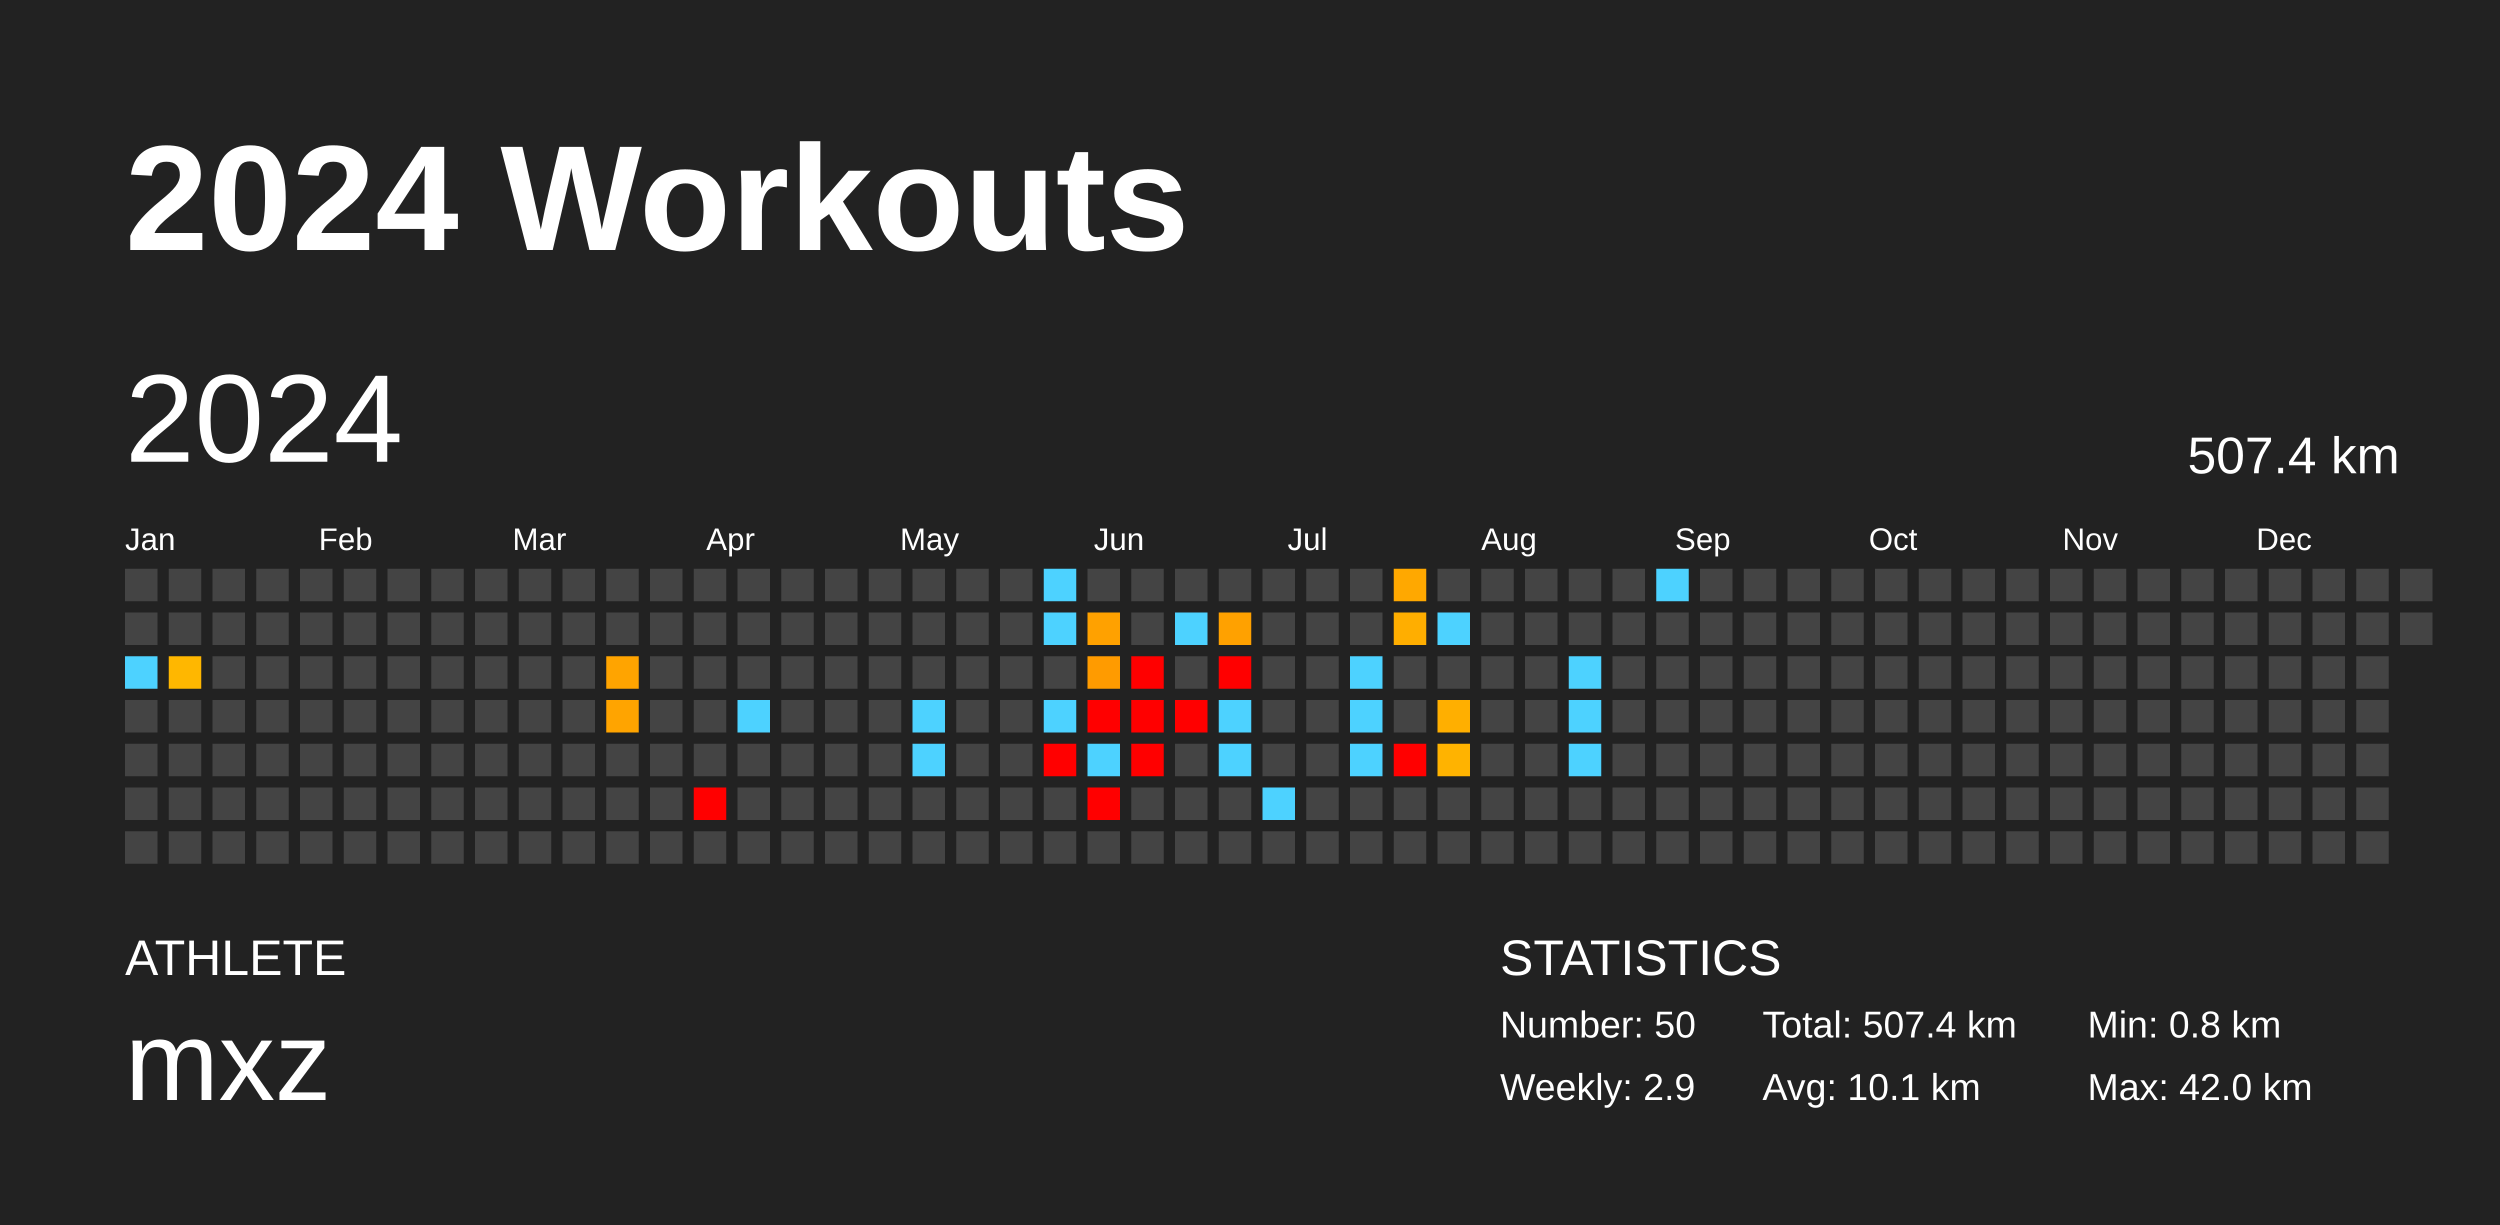
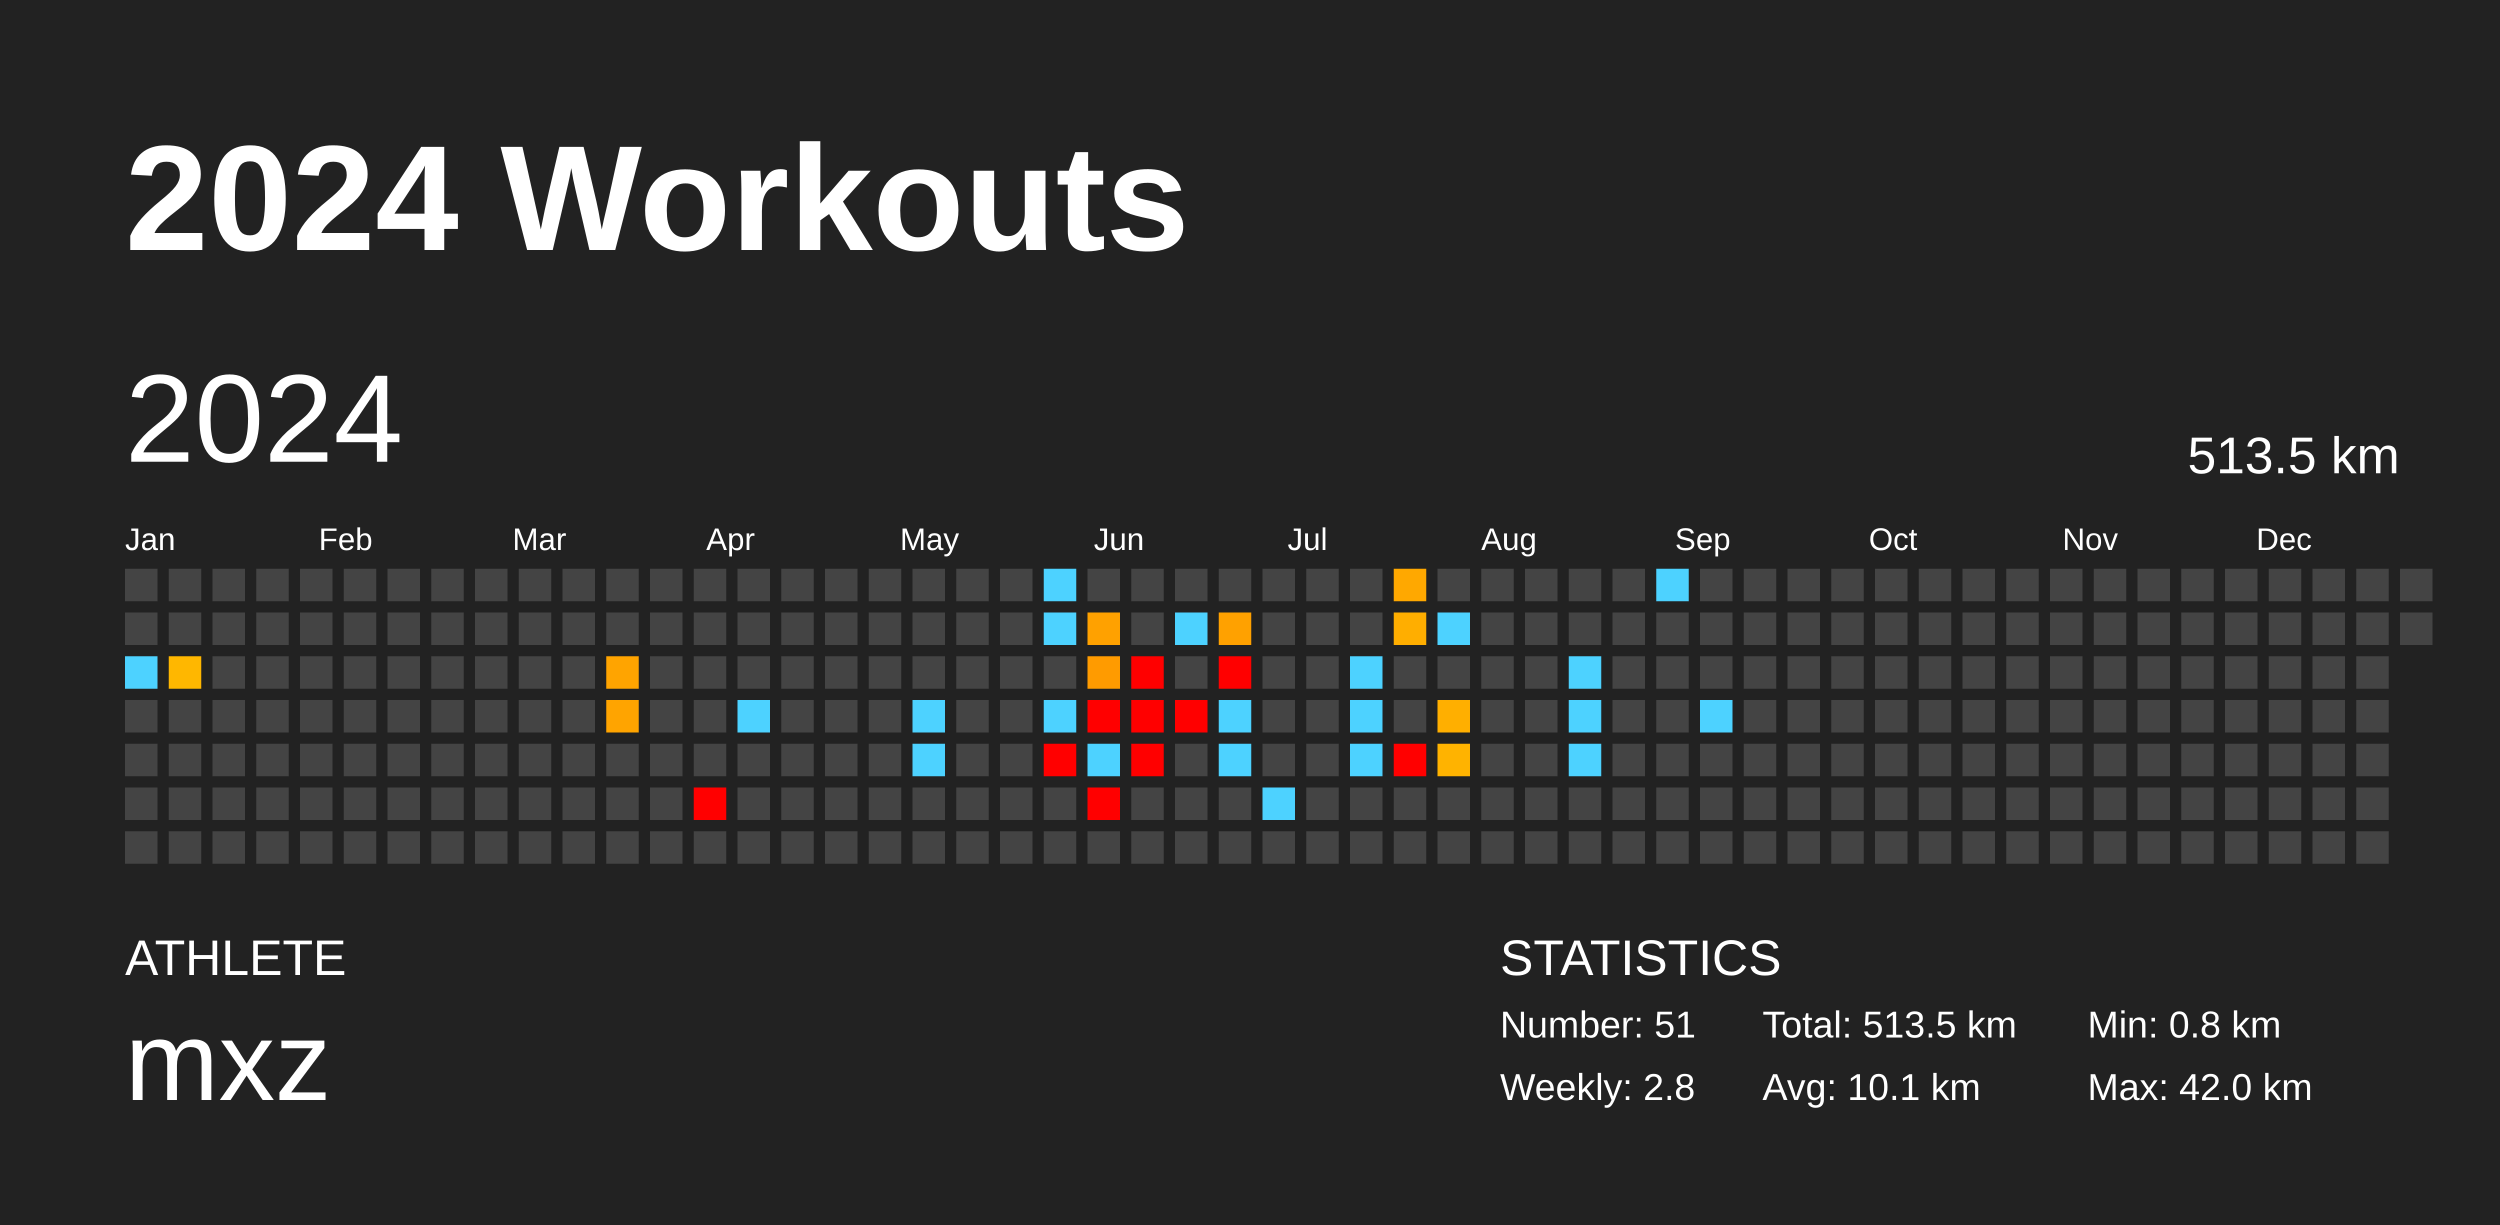
<svg xmlns="http://www.w3.org/2000/svg" baseProfile="full" height="98mm" version="1.1" viewBox="0,0,200,98" width="200mm">
  <defs />
  <rect fill="#222222" height="98" width="200" x="0" y="0" />
  <text fill="#FFFFFF" style="font-size:12px; font-family:Arial; font-weight:bold;" x="10" y="20">2024 Workouts</text>
  <text fill="#FFFFFF" style="font-size:4px; font-family:Arial" x="10" y="78">ATHLETE</text>
  <text fill="#FFFFFF" style="font-size:9px; font-family:Arial" x="10" y="88">mxz</text>
  <text fill="#FFFFFF" style="font-size:4px; font-family:Arial" x="120" y="78">STATISTICS</text>
-   <text fill="#FFFFFF" style="font-size:3px; font-family:Arial" x="120" y="83">Number: 50</text>
-   <text fill="#FFFFFF" style="font-size:3px; font-family:Arial" x="120" y="88">Weekly: 2.9</text>
-   <text fill="#FFFFFF" style="font-size:3px; font-family:Arial" x="141" y="83">Total: 507.4 km</text>
+   <text fill="#FFFFFF" style="font-size:3px; font-family:Arial" x="120" y="83">Number: 51</text>
+   <text fill="#FFFFFF" style="font-size:3px; font-family:Arial" x="120" y="88">Weekly: 2.8</text>
+   <text fill="#FFFFFF" style="font-size:3px; font-family:Arial" x="141" y="83">Total: 513.5 km</text>
  <text fill="#FFFFFF" style="font-size:3px; font-family:Arial" x="141" y="88">Avg: 10.1 km</text>
  <text fill="#FFFFFF" style="font-size:3px; font-family:Arial" x="167" y="83">Min: 0.8 km</text>
  <text fill="#FFFFFF" style="font-size:3px; font-family:Arial" x="167" y="88">Max: 42.0 km</text>
  <text dominant-baseline="hanging" fill="#FFFFFF" style="font-size:10.0px; font-family:Arial;" x="10" y="30">2024</text>
-   <text dominant-baseline="hanging" fill="#FFFFFF" style="font-size:4.125px; font-family:Arial;" x="175" y="35">507.4 km</text>
+   <text dominant-baseline="hanging" fill="#FFFFFF" style="font-size:4.125px; font-family:Arial;" x="175" y="35">513.5 km</text>
  <text fill="#FFFFFF" style="font-size:2.5px; font-family:Arial" x="10.0" y="44">Jan</text>
  <text fill="#FFFFFF" style="font-size:2.5px; font-family:Arial" x="25.5" y="44">Feb</text>
  <text fill="#FFFFFF" style="font-size:2.5px; font-family:Arial" x="41.0" y="44">Mar</text>
  <text fill="#FFFFFF" style="font-size:2.5px; font-family:Arial" x="56.5" y="44">Apr</text>
  <text fill="#FFFFFF" style="font-size:2.5px; font-family:Arial" x="72.0" y="44">May</text>
  <text fill="#FFFFFF" style="font-size:2.5px; font-family:Arial" x="87.5" y="44">Jun</text>
  <text fill="#FFFFFF" style="font-size:2.5px; font-family:Arial" x="103.0" y="44">Jul</text>
  <text fill="#FFFFFF" style="font-size:2.5px; font-family:Arial" x="118.5" y="44">Aug</text>
  <text fill="#FFFFFF" style="font-size:2.5px; font-family:Arial" x="134.0" y="44">Sep</text>
  <text fill="#FFFFFF" style="font-size:2.5px; font-family:Arial" x="149.5" y="44">Oct</text>
  <text fill="#FFFFFF" style="font-size:2.5px; font-family:Arial" x="165.0" y="44">Nov</text>
  <text fill="#FFFFFF" style="font-size:2.5px; font-family:Arial" x="180.5" y="44">Dec</text>
  <rect fill="#444444" height="2.6" width="2.6" x="10.0" y="45.5" />
  <rect fill="#444444" height="2.6" width="2.6" x="10.0" y="49.0" />
  <rect fill="#4dd2ff" height="2.6" width="2.6" x="10.0" y="52.5" />
  <rect fill="#444444" height="2.6" width="2.6" x="10.0" y="56.0" />
  <rect fill="#444444" height="2.6" width="2.6" x="10.0" y="59.5" />
  <rect fill="#444444" height="2.6" width="2.6" x="10.0" y="63.0" />
  <rect fill="#444444" height="2.6" width="2.6" x="10.0" y="66.5" />
  <rect fill="#444444" height="2.6" width="2.6" x="13.5" y="45.5" />
  <rect fill="#444444" height="2.6" width="2.6" x="13.5" y="49.0" />
  <rect fill="#ffb700" height="2.6" width="2.6" x="13.5" y="52.5" />
  <rect fill="#444444" height="2.6" width="2.6" x="13.5" y="56.0" />
  <rect fill="#444444" height="2.6" width="2.6" x="13.5" y="59.5" />
  <rect fill="#444444" height="2.6" width="2.6" x="13.5" y="63.0" />
  <rect fill="#444444" height="2.6" width="2.6" x="13.5" y="66.5" />
  <rect fill="#444444" height="2.6" width="2.6" x="17.0" y="45.5" />
  <rect fill="#444444" height="2.6" width="2.6" x="17.0" y="49.0" />
  <rect fill="#444444" height="2.6" width="2.6" x="17.0" y="52.5" />
  <rect fill="#444444" height="2.6" width="2.6" x="17.0" y="56.0" />
  <rect fill="#444444" height="2.6" width="2.6" x="17.0" y="59.5" />
  <rect fill="#444444" height="2.6" width="2.6" x="17.0" y="63.0" />
  <rect fill="#444444" height="2.6" width="2.6" x="17.0" y="66.5" />
  <rect fill="#444444" height="2.6" width="2.6" x="20.5" y="45.5" />
  <rect fill="#444444" height="2.6" width="2.6" x="20.5" y="49.0" />
  <rect fill="#444444" height="2.6" width="2.6" x="20.5" y="52.5" />
  <rect fill="#444444" height="2.6" width="2.6" x="20.5" y="56.0" />
  <rect fill="#444444" height="2.6" width="2.6" x="20.5" y="59.5" />
  <rect fill="#444444" height="2.6" width="2.6" x="20.5" y="63.0" />
  <rect fill="#444444" height="2.6" width="2.6" x="20.5" y="66.5" />
  <rect fill="#444444" height="2.6" width="2.6" x="24.0" y="45.5" />
  <rect fill="#444444" height="2.6" width="2.6" x="24.0" y="49.0" />
  <rect fill="#444444" height="2.6" width="2.6" x="24.0" y="52.5" />
  <rect fill="#444444" height="2.6" width="2.6" x="24.0" y="56.0" />
  <rect fill="#444444" height="2.6" width="2.6" x="24.0" y="59.5" />
  <rect fill="#444444" height="2.6" width="2.6" x="24.0" y="63.0" />
  <rect fill="#444444" height="2.6" width="2.6" x="24.0" y="66.5" />
  <rect fill="#444444" height="2.6" width="2.6" x="27.5" y="45.5" />
  <rect fill="#444444" height="2.6" width="2.6" x="27.5" y="49.0" />
  <rect fill="#444444" height="2.6" width="2.6" x="27.5" y="52.5" />
  <rect fill="#444444" height="2.6" width="2.6" x="27.5" y="56.0" />
  <rect fill="#444444" height="2.6" width="2.6" x="27.5" y="59.5" />
  <rect fill="#444444" height="2.6" width="2.6" x="27.5" y="63.0" />
  <rect fill="#444444" height="2.6" width="2.6" x="27.5" y="66.5" />
  <rect fill="#444444" height="2.6" width="2.6" x="31.0" y="45.5" />
  <rect fill="#444444" height="2.6" width="2.6" x="31.0" y="49.0" />
  <rect fill="#444444" height="2.6" width="2.6" x="31.0" y="52.5" />
  <rect fill="#444444" height="2.6" width="2.6" x="31.0" y="56.0" />
  <rect fill="#444444" height="2.6" width="2.6" x="31.0" y="59.5" />
  <rect fill="#444444" height="2.6" width="2.6" x="31.0" y="63.0" />
  <rect fill="#444444" height="2.6" width="2.6" x="31.0" y="66.5" />
  <rect fill="#444444" height="2.6" width="2.6" x="34.5" y="45.5" />
  <rect fill="#444444" height="2.6" width="2.6" x="34.5" y="49.0" />
  <rect fill="#444444" height="2.6" width="2.6" x="34.5" y="52.5" />
  <rect fill="#444444" height="2.6" width="2.6" x="34.5" y="56.0" />
  <rect fill="#444444" height="2.6" width="2.6" x="34.5" y="59.5" />
  <rect fill="#444444" height="2.6" width="2.6" x="34.5" y="63.0" />
  <rect fill="#444444" height="2.6" width="2.6" x="34.5" y="66.5" />
  <rect fill="#444444" height="2.6" width="2.6" x="38.0" y="45.5" />
  <rect fill="#444444" height="2.6" width="2.6" x="38.0" y="49.0" />
  <rect fill="#444444" height="2.6" width="2.6" x="38.0" y="52.5" />
  <rect fill="#444444" height="2.6" width="2.6" x="38.0" y="56.0" />
  <rect fill="#444444" height="2.6" width="2.6" x="38.0" y="59.5" />
  <rect fill="#444444" height="2.6" width="2.6" x="38.0" y="63.0" />
  <rect fill="#444444" height="2.6" width="2.6" x="38.0" y="66.5" />
  <rect fill="#444444" height="2.6" width="2.6" x="41.5" y="45.5" />
  <rect fill="#444444" height="2.6" width="2.6" x="41.5" y="49.0" />
  <rect fill="#444444" height="2.6" width="2.6" x="41.5" y="52.5" />
  <rect fill="#444444" height="2.6" width="2.6" x="41.5" y="56.0" />
  <rect fill="#444444" height="2.6" width="2.6" x="41.5" y="59.5" />
  <rect fill="#444444" height="2.6" width="2.6" x="41.5" y="63.0" />
  <rect fill="#444444" height="2.6" width="2.6" x="41.5" y="66.5" />
  <rect fill="#444444" height="2.6" width="2.6" x="45.0" y="45.5" />
  <rect fill="#444444" height="2.6" width="2.6" x="45.0" y="49.0" />
  <rect fill="#444444" height="2.6" width="2.6" x="45.0" y="52.5" />
  <rect fill="#444444" height="2.6" width="2.6" x="45.0" y="56.0" />
  <rect fill="#444444" height="2.6" width="2.6" x="45.0" y="59.5" />
  <rect fill="#444444" height="2.6" width="2.6" x="45.0" y="63.0" />
  <rect fill="#444444" height="2.6" width="2.6" x="45.0" y="66.5" />
  <rect fill="#444444" height="2.6" width="2.6" x="48.5" y="45.5" />
  <rect fill="#444444" height="2.6" width="2.6" x="48.5" y="49.0" />
  <rect fill="#ffa400" height="2.6" width="2.6" x="48.5" y="52.5" />
  <rect fill="#ffa400" height="2.6" width="2.6" x="48.5" y="56.0" />
  <rect fill="#444444" height="2.6" width="2.6" x="48.5" y="59.5" />
  <rect fill="#444444" height="2.6" width="2.6" x="48.5" y="63.0" />
  <rect fill="#444444" height="2.6" width="2.6" x="48.5" y="66.5" />
  <rect fill="#444444" height="2.6" width="2.6" x="52.0" y="45.5" />
  <rect fill="#444444" height="2.6" width="2.6" x="52.0" y="49.0" />
  <rect fill="#444444" height="2.6" width="2.6" x="52.0" y="52.5" />
  <rect fill="#444444" height="2.6" width="2.6" x="52.0" y="56.0" />
  <rect fill="#444444" height="2.6" width="2.6" x="52.0" y="59.5" />
  <rect fill="#444444" height="2.6" width="2.6" x="52.0" y="63.0" />
  <rect fill="#444444" height="2.6" width="2.6" x="52.0" y="66.5" />
  <rect fill="#444444" height="2.6" width="2.6" x="55.5" y="45.5" />
  <rect fill="#444444" height="2.6" width="2.6" x="55.5" y="49.0" />
  <rect fill="#444444" height="2.6" width="2.6" x="55.5" y="52.5" />
  <rect fill="#444444" height="2.6" width="2.6" x="55.5" y="56.0" />
  <rect fill="#444444" height="2.6" width="2.6" x="55.5" y="59.5" />
  <rect fill="red" height="2.6" width="2.6" x="55.5" y="63.0" />
  <rect fill="#444444" height="2.6" width="2.6" x="55.5" y="66.5" />
  <rect fill="#444444" height="2.6" width="2.6" x="59.0" y="45.5" />
  <rect fill="#444444" height="2.6" width="2.6" x="59.0" y="49.0" />
  <rect fill="#444444" height="2.6" width="2.6" x="59.0" y="52.5" />
  <rect fill="#4dd2ff" height="2.6" width="2.6" x="59.0" y="56.0" />
  <rect fill="#444444" height="2.6" width="2.6" x="59.0" y="59.5" />
  <rect fill="#444444" height="2.6" width="2.6" x="59.0" y="63.0" />
  <rect fill="#444444" height="2.6" width="2.6" x="59.0" y="66.5" />
  <rect fill="#444444" height="2.6" width="2.6" x="62.5" y="45.5" />
  <rect fill="#444444" height="2.6" width="2.6" x="62.5" y="49.0" />
  <rect fill="#444444" height="2.6" width="2.6" x="62.5" y="52.5" />
  <rect fill="#444444" height="2.6" width="2.6" x="62.5" y="56.0" />
  <rect fill="#444444" height="2.6" width="2.6" x="62.5" y="59.5" />
  <rect fill="#444444" height="2.6" width="2.6" x="62.5" y="63.0" />
  <rect fill="#444444" height="2.6" width="2.6" x="62.5" y="66.5" />
  <rect fill="#444444" height="2.6" width="2.6" x="66.0" y="45.5" />
  <rect fill="#444444" height="2.6" width="2.6" x="66.0" y="49.0" />
  <rect fill="#444444" height="2.6" width="2.6" x="66.0" y="52.5" />
  <rect fill="#444444" height="2.6" width="2.6" x="66.0" y="56.0" />
  <rect fill="#444444" height="2.6" width="2.6" x="66.0" y="59.5" />
  <rect fill="#444444" height="2.6" width="2.6" x="66.0" y="63.0" />
  <rect fill="#444444" height="2.6" width="2.6" x="66.0" y="66.5" />
  <rect fill="#444444" height="2.6" width="2.6" x="69.5" y="45.5" />
  <rect fill="#444444" height="2.6" width="2.6" x="69.5" y="49.0" />
  <rect fill="#444444" height="2.6" width="2.6" x="69.5" y="52.5" />
  <rect fill="#444444" height="2.6" width="2.6" x="69.5" y="56.0" />
  <rect fill="#444444" height="2.6" width="2.6" x="69.5" y="59.5" />
  <rect fill="#444444" height="2.6" width="2.6" x="69.5" y="63.0" />
  <rect fill="#444444" height="2.6" width="2.6" x="69.5" y="66.5" />
  <rect fill="#444444" height="2.6" width="2.6" x="73.0" y="45.5" />
  <rect fill="#444444" height="2.6" width="2.6" x="73.0" y="49.0" />
  <rect fill="#444444" height="2.6" width="2.6" x="73.0" y="52.5" />
  <rect fill="#4dd2ff" height="2.6" width="2.6" x="73.0" y="56.0" />
  <rect fill="#4dd2ff" height="2.6" width="2.6" x="73.0" y="59.5" />
  <rect fill="#444444" height="2.6" width="2.6" x="73.0" y="63.0" />
  <rect fill="#444444" height="2.6" width="2.6" x="73.0" y="66.5" />
  <rect fill="#444444" height="2.6" width="2.6" x="76.5" y="45.5" />
  <rect fill="#444444" height="2.6" width="2.6" x="76.5" y="49.0" />
  <rect fill="#444444" height="2.6" width="2.6" x="76.5" y="52.5" />
  <rect fill="#444444" height="2.6" width="2.6" x="76.5" y="56.0" />
  <rect fill="#444444" height="2.6" width="2.6" x="76.5" y="59.5" />
  <rect fill="#444444" height="2.6" width="2.6" x="76.5" y="63.0" />
  <rect fill="#444444" height="2.6" width="2.6" x="76.5" y="66.5" />
  <rect fill="#444444" height="2.6" width="2.6" x="80.0" y="45.5" />
  <rect fill="#444444" height="2.6" width="2.6" x="80.0" y="49.0" />
  <rect fill="#444444" height="2.6" width="2.6" x="80.0" y="52.5" />
  <rect fill="#444444" height="2.6" width="2.6" x="80.0" y="56.0" />
  <rect fill="#444444" height="2.6" width="2.6" x="80.0" y="59.5" />
  <rect fill="#444444" height="2.6" width="2.6" x="80.0" y="63.0" />
  <rect fill="#444444" height="2.6" width="2.6" x="80.0" y="66.5" />
  <rect fill="#4dd2ff" height="2.6" width="2.6" x="83.5" y="45.5" />
  <rect fill="#4dd2ff" height="2.6" width="2.6" x="83.5" y="49.0" />
  <rect fill="#444444" height="2.6" width="2.6" x="83.5" y="52.5" />
  <rect fill="#4dd2ff" height="2.6" width="2.6" x="83.5" y="56.0" />
  <rect fill="red" height="2.6" width="2.6" x="83.5" y="59.5" />
  <rect fill="#444444" height="2.6" width="2.6" x="83.5" y="63.0" />
  <rect fill="#444444" height="2.6" width="2.6" x="83.5" y="66.5" />
  <rect fill="#444444" height="2.6" width="2.6" x="87.0" y="45.5" />
  <rect fill="#ffa100" height="2.6" width="2.6" x="87.0" y="49.0" />
  <rect fill="#ff9b00" height="2.6" width="2.6" x="87.0" y="52.5" />
  <rect fill="red" height="2.6" width="2.6" x="87.0" y="56.0" />
  <rect fill="#4dd2ff" height="2.6" width="2.6" x="87.0" y="59.5" />
  <rect fill="red" height="2.6" width="2.6" x="87.0" y="63.0" />
  <rect fill="#444444" height="2.6" width="2.6" x="87.0" y="66.5" />
  <rect fill="#444444" height="2.6" width="2.6" x="90.5" y="45.5" />
  <rect fill="#444444" height="2.6" width="2.6" x="90.5" y="49.0" />
  <rect fill="red" height="2.6" width="2.6" x="90.5" y="52.5" />
  <rect fill="red" height="2.6" width="2.6" x="90.5" y="56.0" />
  <rect fill="red" height="2.6" width="2.6" x="90.5" y="59.5" />
  <rect fill="#444444" height="2.6" width="2.6" x="90.5" y="63.0" />
  <rect fill="#444444" height="2.6" width="2.6" x="90.5" y="66.5" />
  <rect fill="#444444" height="2.6" width="2.6" x="94.0" y="45.5" />
  <rect fill="#4dd2ff" height="2.6" width="2.6" x="94.0" y="49.0" />
  <rect fill="#444444" height="2.6" width="2.6" x="94.0" y="52.5" />
  <rect fill="red" height="2.6" width="2.6" x="94.0" y="56.0" />
  <rect fill="#444444" height="2.6" width="2.6" x="94.0" y="59.5" />
  <rect fill="#444444" height="2.6" width="2.6" x="94.0" y="63.0" />
  <rect fill="#444444" height="2.6" width="2.6" x="94.0" y="66.5" />
  <rect fill="#444444" height="2.6" width="2.6" x="97.5" y="45.5" />
  <rect fill="#ffa100" height="2.6" width="2.6" x="97.5" y="49.0" />
  <rect fill="red" height="2.6" width="2.6" x="97.5" y="52.5" />
  <rect fill="#4dd2ff" height="2.6" width="2.6" x="97.5" y="56.0" />
  <rect fill="#4dd2ff" height="2.6" width="2.6" x="97.5" y="59.5" />
  <rect fill="#444444" height="2.6" width="2.6" x="97.5" y="63.0" />
  <rect fill="#444444" height="2.6" width="2.6" x="97.5" y="66.5" />
  <rect fill="#444444" height="2.6" width="2.6" x="101.0" y="45.5" />
  <rect fill="#444444" height="2.6" width="2.6" x="101.0" y="49.0" />
  <rect fill="#444444" height="2.6" width="2.6" x="101.0" y="52.5" />
  <rect fill="#444444" height="2.6" width="2.6" x="101.0" y="56.0" />
  <rect fill="#444444" height="2.6" width="2.6" x="101.0" y="59.5" />
  <rect fill="#4dd2ff" height="2.6" width="2.6" x="101.0" y="63.0" />
  <rect fill="#444444" height="2.6" width="2.6" x="101.0" y="66.5" />
  <rect fill="#444444" height="2.6" width="2.6" x="104.5" y="45.5" />
  <rect fill="#444444" height="2.6" width="2.6" x="104.5" y="49.0" />
  <rect fill="#444444" height="2.6" width="2.6" x="104.5" y="52.5" />
  <rect fill="#444444" height="2.6" width="2.6" x="104.5" y="56.0" />
  <rect fill="#444444" height="2.6" width="2.6" x="104.5" y="59.5" />
  <rect fill="#444444" height="2.6" width="2.6" x="104.5" y="63.0" />
  <rect fill="#444444" height="2.6" width="2.6" x="104.5" y="66.5" />
  <rect fill="#444444" height="2.6" width="2.6" x="108.0" y="45.5" />
  <rect fill="#444444" height="2.6" width="2.6" x="108.0" y="49.0" />
  <rect fill="#4dd2ff" height="2.6" width="2.6" x="108.0" y="52.5" />
  <rect fill="#4dd2ff" height="2.6" width="2.6" x="108.0" y="56.0" />
  <rect fill="#4dd2ff" height="2.6" width="2.6" x="108.0" y="59.5" />
  <rect fill="#444444" height="2.6" width="2.6" x="108.0" y="63.0" />
  <rect fill="#444444" height="2.6" width="2.6" x="108.0" y="66.5" />
  <rect fill="#ffa800" height="2.6" width="2.6" x="111.5" y="45.5" />
  <rect fill="#ffae00" height="2.6" width="2.6" x="111.5" y="49.0" />
  <rect fill="#444444" height="2.6" width="2.6" x="111.5" y="52.5" />
  <rect fill="#444444" height="2.6" width="2.6" x="111.5" y="56.0" />
  <rect fill="red" height="2.6" width="2.6" x="111.5" y="59.5" />
  <rect fill="#444444" height="2.6" width="2.6" x="111.5" y="63.0" />
  <rect fill="#444444" height="2.6" width="2.6" x="111.5" y="66.5" />
  <rect fill="#444444" height="2.6" width="2.6" x="115.0" y="45.5" />
  <rect fill="#4dd2ff" height="2.6" width="2.6" x="115.0" y="49.0" />
  <rect fill="#444444" height="2.6" width="2.6" x="115.0" y="52.5" />
  <rect fill="#ffaf00" height="2.6" width="2.6" x="115.0" y="56.0" />
  <rect fill="#ffb300" height="2.6" width="2.6" x="115.0" y="59.5" />
  <rect fill="#444444" height="2.6" width="2.6" x="115.0" y="63.0" />
  <rect fill="#444444" height="2.6" width="2.6" x="115.0" y="66.5" />
  <rect fill="#444444" height="2.6" width="2.6" x="118.5" y="45.5" />
  <rect fill="#444444" height="2.6" width="2.6" x="118.5" y="49.0" />
  <rect fill="#444444" height="2.6" width="2.6" x="118.5" y="52.5" />
  <rect fill="#444444" height="2.6" width="2.6" x="118.5" y="56.0" />
  <rect fill="#444444" height="2.6" width="2.6" x="118.5" y="59.5" />
  <rect fill="#444444" height="2.6" width="2.6" x="118.5" y="63.0" />
  <rect fill="#444444" height="2.6" width="2.6" x="118.5" y="66.5" />
  <rect fill="#444444" height="2.6" width="2.6" x="122.0" y="45.5" />
  <rect fill="#444444" height="2.6" width="2.6" x="122.0" y="49.0" />
  <rect fill="#444444" height="2.6" width="2.6" x="122.0" y="52.5" />
  <rect fill="#444444" height="2.6" width="2.6" x="122.0" y="56.0" />
  <rect fill="#444444" height="2.6" width="2.6" x="122.0" y="59.5" />
  <rect fill="#444444" height="2.6" width="2.6" x="122.0" y="63.0" />
  <rect fill="#444444" height="2.6" width="2.6" x="122.0" y="66.5" />
  <rect fill="#444444" height="2.6" width="2.6" x="125.5" y="45.5" />
  <rect fill="#444444" height="2.6" width="2.6" x="125.5" y="49.0" />
  <rect fill="#4dd2ff" height="2.6" width="2.6" x="125.5" y="52.5" />
  <rect fill="#4dd2ff" height="2.6" width="2.6" x="125.5" y="56.0" />
  <rect fill="#4dd2ff" height="2.6" width="2.6" x="125.5" y="59.5" />
  <rect fill="#444444" height="2.6" width="2.6" x="125.5" y="63.0" />
  <rect fill="#444444" height="2.6" width="2.6" x="125.5" y="66.5" />
  <rect fill="#444444" height="2.6" width="2.6" x="129.0" y="45.5" />
  <rect fill="#444444" height="2.6" width="2.6" x="129.0" y="49.0" />
  <rect fill="#444444" height="2.6" width="2.6" x="129.0" y="52.5" />
  <rect fill="#444444" height="2.6" width="2.6" x="129.0" y="56.0" />
  <rect fill="#444444" height="2.6" width="2.6" x="129.0" y="59.5" />
  <rect fill="#444444" height="2.6" width="2.6" x="129.0" y="63.0" />
  <rect fill="#444444" height="2.6" width="2.6" x="129.0" y="66.5" />
  <rect fill="#4dd2ff" height="2.6" width="2.6" x="132.5" y="45.5" />
  <rect fill="#444444" height="2.6" width="2.6" x="132.5" y="49.0" />
  <rect fill="#444444" height="2.6" width="2.6" x="132.5" y="52.5" />
  <rect fill="#444444" height="2.6" width="2.6" x="132.5" y="56.0" />
  <rect fill="#444444" height="2.6" width="2.6" x="132.5" y="59.5" />
  <rect fill="#444444" height="2.6" width="2.6" x="132.5" y="63.0" />
  <rect fill="#444444" height="2.6" width="2.6" x="132.5" y="66.5" />
  <rect fill="#444444" height="2.6" width="2.6" x="136.0" y="45.5" />
  <rect fill="#444444" height="2.6" width="2.6" x="136.0" y="49.0" />
  <rect fill="#444444" height="2.6" width="2.6" x="136.0" y="52.5" />
-   <rect fill="#444444" height="2.6" width="2.6" x="136.0" y="56.0" />
+   <rect fill="#4dd2ff" height="2.6" width="2.6" x="136.0" y="56.0" />
  <rect fill="#444444" height="2.6" width="2.6" x="136.0" y="59.5" />
  <rect fill="#444444" height="2.6" width="2.6" x="136.0" y="63.0" />
  <rect fill="#444444" height="2.6" width="2.6" x="136.0" y="66.5" />
  <rect fill="#444444" height="2.6" width="2.6" x="139.5" y="45.5" />
  <rect fill="#444444" height="2.6" width="2.6" x="139.5" y="49.0" />
  <rect fill="#444444" height="2.6" width="2.6" x="139.5" y="52.5" />
  <rect fill="#444444" height="2.6" width="2.6" x="139.5" y="56.0" />
  <rect fill="#444444" height="2.6" width="2.6" x="139.5" y="59.5" />
  <rect fill="#444444" height="2.6" width="2.6" x="139.5" y="63.0" />
  <rect fill="#444444" height="2.6" width="2.6" x="139.5" y="66.5" />
  <rect fill="#444444" height="2.6" width="2.6" x="143.0" y="45.5" />
  <rect fill="#444444" height="2.6" width="2.6" x="143.0" y="49.0" />
  <rect fill="#444444" height="2.6" width="2.6" x="143.0" y="52.5" />
  <rect fill="#444444" height="2.6" width="2.6" x="143.0" y="56.0" />
  <rect fill="#444444" height="2.6" width="2.6" x="143.0" y="59.5" />
  <rect fill="#444444" height="2.6" width="2.6" x="143.0" y="63.0" />
  <rect fill="#444444" height="2.6" width="2.6" x="143.0" y="66.5" />
  <rect fill="#444444" height="2.6" width="2.6" x="146.5" y="45.5" />
  <rect fill="#444444" height="2.6" width="2.6" x="146.5" y="49.0" />
  <rect fill="#444444" height="2.6" width="2.6" x="146.5" y="52.5" />
  <rect fill="#444444" height="2.6" width="2.6" x="146.5" y="56.0" />
  <rect fill="#444444" height="2.6" width="2.6" x="146.5" y="59.5" />
  <rect fill="#444444" height="2.6" width="2.6" x="146.5" y="63.0" />
  <rect fill="#444444" height="2.6" width="2.6" x="146.5" y="66.5" />
  <rect fill="#444444" height="2.6" width="2.6" x="150.0" y="45.5" />
  <rect fill="#444444" height="2.6" width="2.6" x="150.0" y="49.0" />
  <rect fill="#444444" height="2.6" width="2.6" x="150.0" y="52.5" />
  <rect fill="#444444" height="2.6" width="2.6" x="150.0" y="56.0" />
  <rect fill="#444444" height="2.6" width="2.6" x="150.0" y="59.5" />
  <rect fill="#444444" height="2.6" width="2.6" x="150.0" y="63.0" />
  <rect fill="#444444" height="2.6" width="2.6" x="150.0" y="66.5" />
  <rect fill="#444444" height="2.6" width="2.6" x="153.5" y="45.5" />
  <rect fill="#444444" height="2.6" width="2.6" x="153.5" y="49.0" />
  <rect fill="#444444" height="2.6" width="2.6" x="153.5" y="52.5" />
  <rect fill="#444444" height="2.6" width="2.6" x="153.5" y="56.0" />
  <rect fill="#444444" height="2.6" width="2.6" x="153.5" y="59.5" />
  <rect fill="#444444" height="2.6" width="2.6" x="153.5" y="63.0" />
  <rect fill="#444444" height="2.6" width="2.6" x="153.5" y="66.5" />
  <rect fill="#444444" height="2.6" width="2.6" x="157.0" y="45.5" />
  <rect fill="#444444" height="2.6" width="2.6" x="157.0" y="49.0" />
  <rect fill="#444444" height="2.6" width="2.6" x="157.0" y="52.5" />
  <rect fill="#444444" height="2.6" width="2.6" x="157.0" y="56.0" />
  <rect fill="#444444" height="2.6" width="2.6" x="157.0" y="59.5" />
  <rect fill="#444444" height="2.6" width="2.6" x="157.0" y="63.0" />
  <rect fill="#444444" height="2.6" width="2.6" x="157.0" y="66.5" />
  <rect fill="#444444" height="2.6" width="2.6" x="160.5" y="45.5" />
  <rect fill="#444444" height="2.6" width="2.6" x="160.5" y="49.0" />
  <rect fill="#444444" height="2.6" width="2.6" x="160.5" y="52.5" />
  <rect fill="#444444" height="2.6" width="2.6" x="160.5" y="56.0" />
  <rect fill="#444444" height="2.6" width="2.6" x="160.5" y="59.5" />
  <rect fill="#444444" height="2.6" width="2.6" x="160.5" y="63.0" />
  <rect fill="#444444" height="2.6" width="2.6" x="160.5" y="66.5" />
  <rect fill="#444444" height="2.6" width="2.6" x="164.0" y="45.5" />
  <rect fill="#444444" height="2.6" width="2.6" x="164.0" y="49.0" />
  <rect fill="#444444" height="2.6" width="2.6" x="164.0" y="52.5" />
  <rect fill="#444444" height="2.6" width="2.6" x="164.0" y="56.0" />
  <rect fill="#444444" height="2.6" width="2.6" x="164.0" y="59.5" />
  <rect fill="#444444" height="2.6" width="2.6" x="164.0" y="63.0" />
  <rect fill="#444444" height="2.6" width="2.6" x="164.0" y="66.5" />
  <rect fill="#444444" height="2.6" width="2.6" x="167.5" y="45.5" />
  <rect fill="#444444" height="2.6" width="2.6" x="167.5" y="49.0" />
  <rect fill="#444444" height="2.6" width="2.6" x="167.5" y="52.5" />
  <rect fill="#444444" height="2.6" width="2.6" x="167.5" y="56.0" />
  <rect fill="#444444" height="2.6" width="2.6" x="167.5" y="59.5" />
  <rect fill="#444444" height="2.6" width="2.6" x="167.5" y="63.0" />
  <rect fill="#444444" height="2.6" width="2.6" x="167.5" y="66.5" />
  <rect fill="#444444" height="2.6" width="2.6" x="171.0" y="45.5" />
  <rect fill="#444444" height="2.6" width="2.6" x="171.0" y="49.0" />
  <rect fill="#444444" height="2.6" width="2.6" x="171.0" y="52.5" />
  <rect fill="#444444" height="2.6" width="2.6" x="171.0" y="56.0" />
  <rect fill="#444444" height="2.6" width="2.6" x="171.0" y="59.5" />
  <rect fill="#444444" height="2.6" width="2.6" x="171.0" y="63.0" />
  <rect fill="#444444" height="2.6" width="2.6" x="171.0" y="66.5" />
  <rect fill="#444444" height="2.6" width="2.6" x="174.5" y="45.5" />
  <rect fill="#444444" height="2.6" width="2.6" x="174.5" y="49.0" />
  <rect fill="#444444" height="2.6" width="2.6" x="174.5" y="52.5" />
  <rect fill="#444444" height="2.6" width="2.6" x="174.5" y="56.0" />
  <rect fill="#444444" height="2.6" width="2.6" x="174.5" y="59.5" />
  <rect fill="#444444" height="2.6" width="2.6" x="174.5" y="63.0" />
  <rect fill="#444444" height="2.6" width="2.6" x="174.5" y="66.5" />
  <rect fill="#444444" height="2.6" width="2.6" x="178.0" y="45.5" />
  <rect fill="#444444" height="2.6" width="2.6" x="178.0" y="49.0" />
  <rect fill="#444444" height="2.6" width="2.6" x="178.0" y="52.5" />
  <rect fill="#444444" height="2.6" width="2.6" x="178.0" y="56.0" />
  <rect fill="#444444" height="2.6" width="2.6" x="178.0" y="59.5" />
  <rect fill="#444444" height="2.6" width="2.6" x="178.0" y="63.0" />
  <rect fill="#444444" height="2.6" width="2.6" x="178.0" y="66.5" />
  <rect fill="#444444" height="2.6" width="2.6" x="181.5" y="45.5" />
  <rect fill="#444444" height="2.6" width="2.6" x="181.5" y="49.0" />
  <rect fill="#444444" height="2.6" width="2.6" x="181.5" y="52.5" />
  <rect fill="#444444" height="2.6" width="2.6" x="181.5" y="56.0" />
  <rect fill="#444444" height="2.6" width="2.6" x="181.5" y="59.5" />
  <rect fill="#444444" height="2.6" width="2.6" x="181.5" y="63.0" />
  <rect fill="#444444" height="2.6" width="2.6" x="181.5" y="66.5" />
  <rect fill="#444444" height="2.6" width="2.6" x="185.0" y="45.5" />
  <rect fill="#444444" height="2.6" width="2.6" x="185.0" y="49.0" />
  <rect fill="#444444" height="2.6" width="2.6" x="185.0" y="52.5" />
  <rect fill="#444444" height="2.6" width="2.6" x="185.0" y="56.0" />
  <rect fill="#444444" height="2.6" width="2.6" x="185.0" y="59.5" />
  <rect fill="#444444" height="2.6" width="2.6" x="185.0" y="63.0" />
  <rect fill="#444444" height="2.6" width="2.6" x="185.0" y="66.5" />
  <rect fill="#444444" height="2.6" width="2.6" x="188.5" y="45.5" />
  <rect fill="#444444" height="2.6" width="2.6" x="188.5" y="49.0" />
  <rect fill="#444444" height="2.6" width="2.6" x="188.5" y="52.5" />
  <rect fill="#444444" height="2.6" width="2.6" x="188.5" y="56.0" />
  <rect fill="#444444" height="2.6" width="2.6" x="188.5" y="59.5" />
  <rect fill="#444444" height="2.6" width="2.6" x="188.5" y="63.0" />
  <rect fill="#444444" height="2.6" width="2.6" x="188.5" y="66.5" />
  <rect fill="#444444" height="2.6" width="2.6" x="192.0" y="45.5" />
  <rect fill="#444444" height="2.6" width="2.6" x="192.0" y="49.0" />
</svg>
